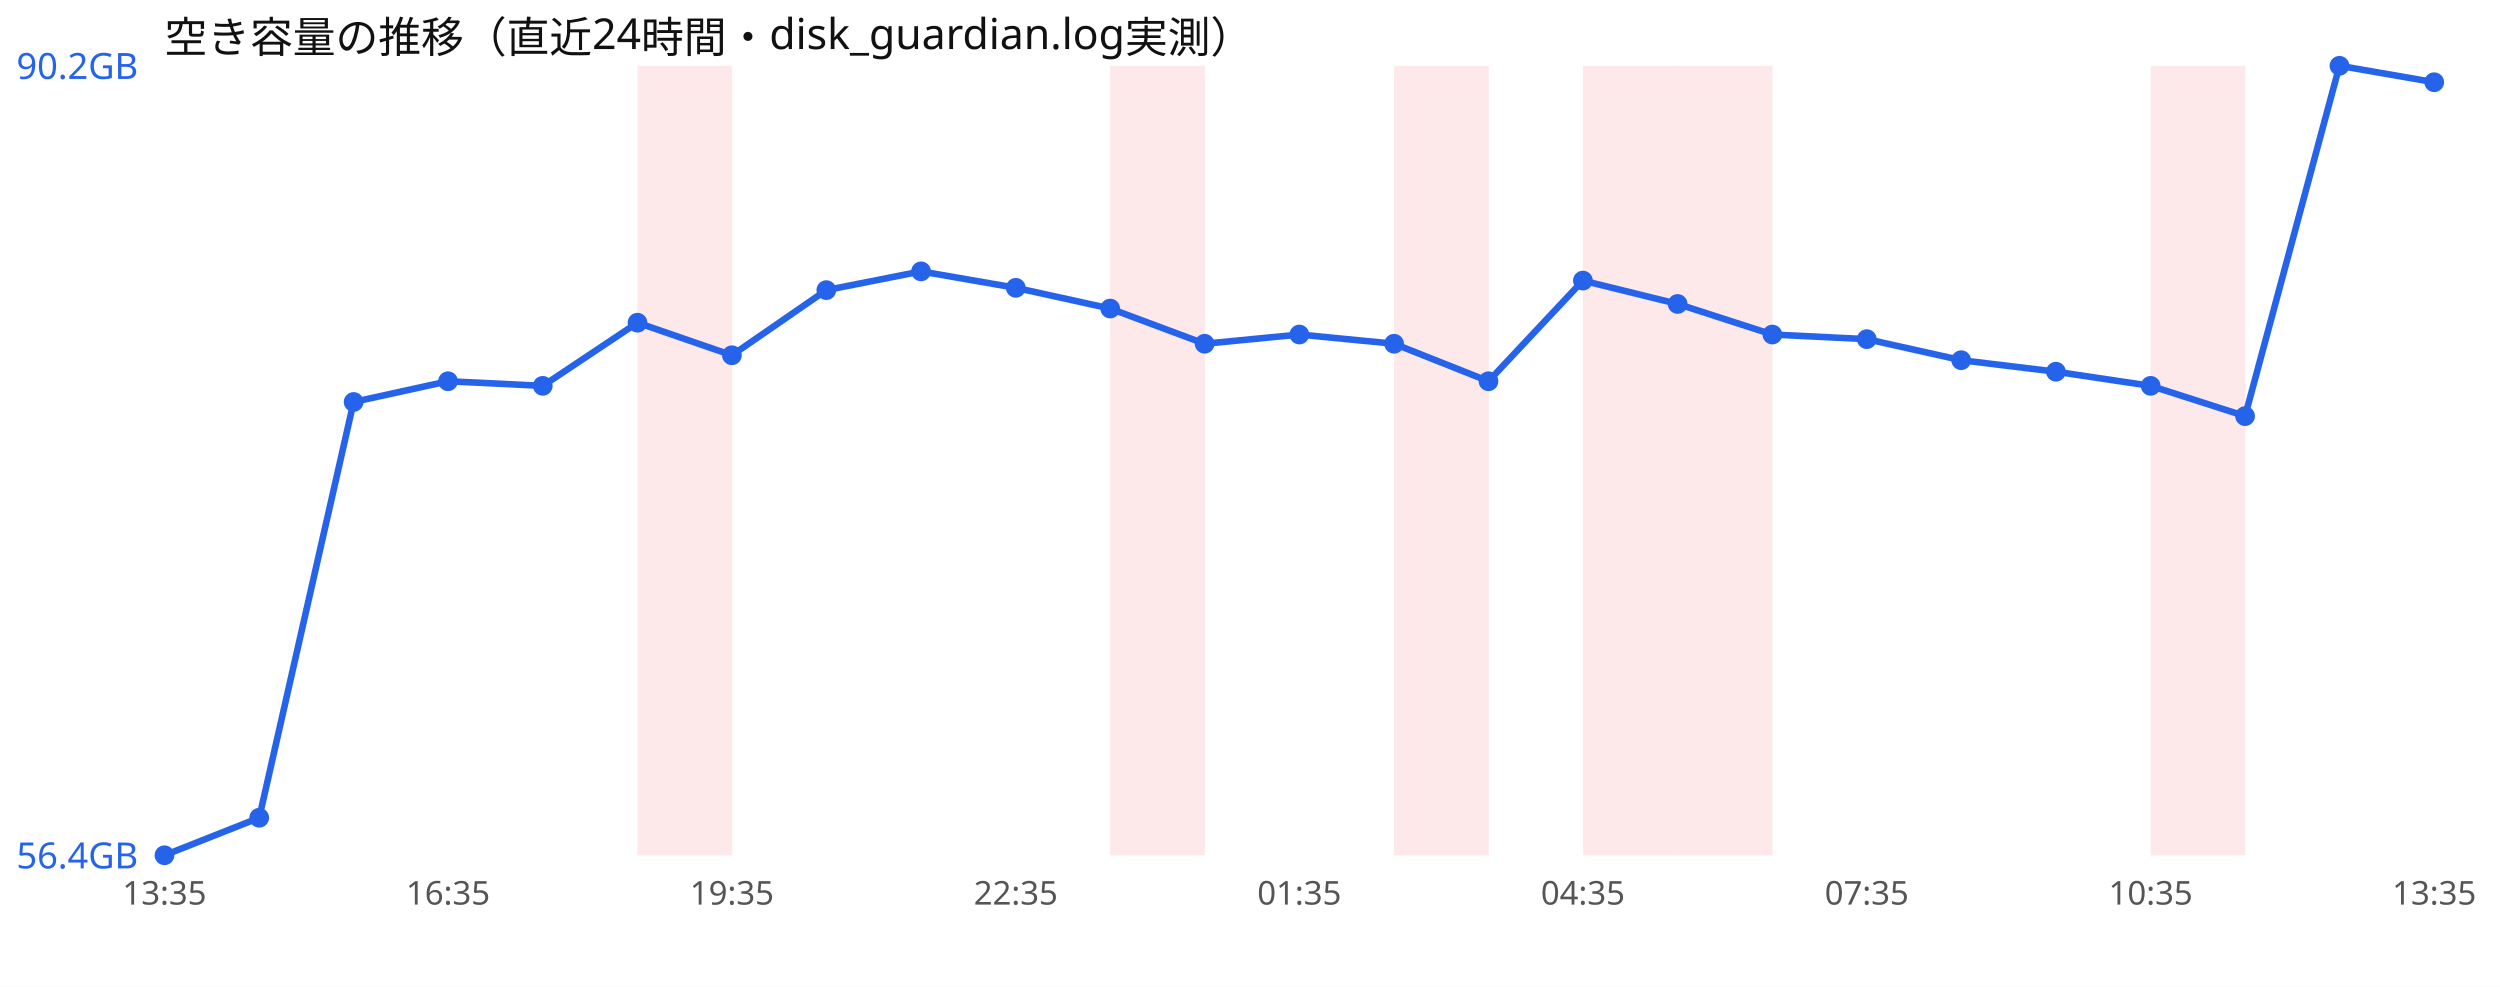
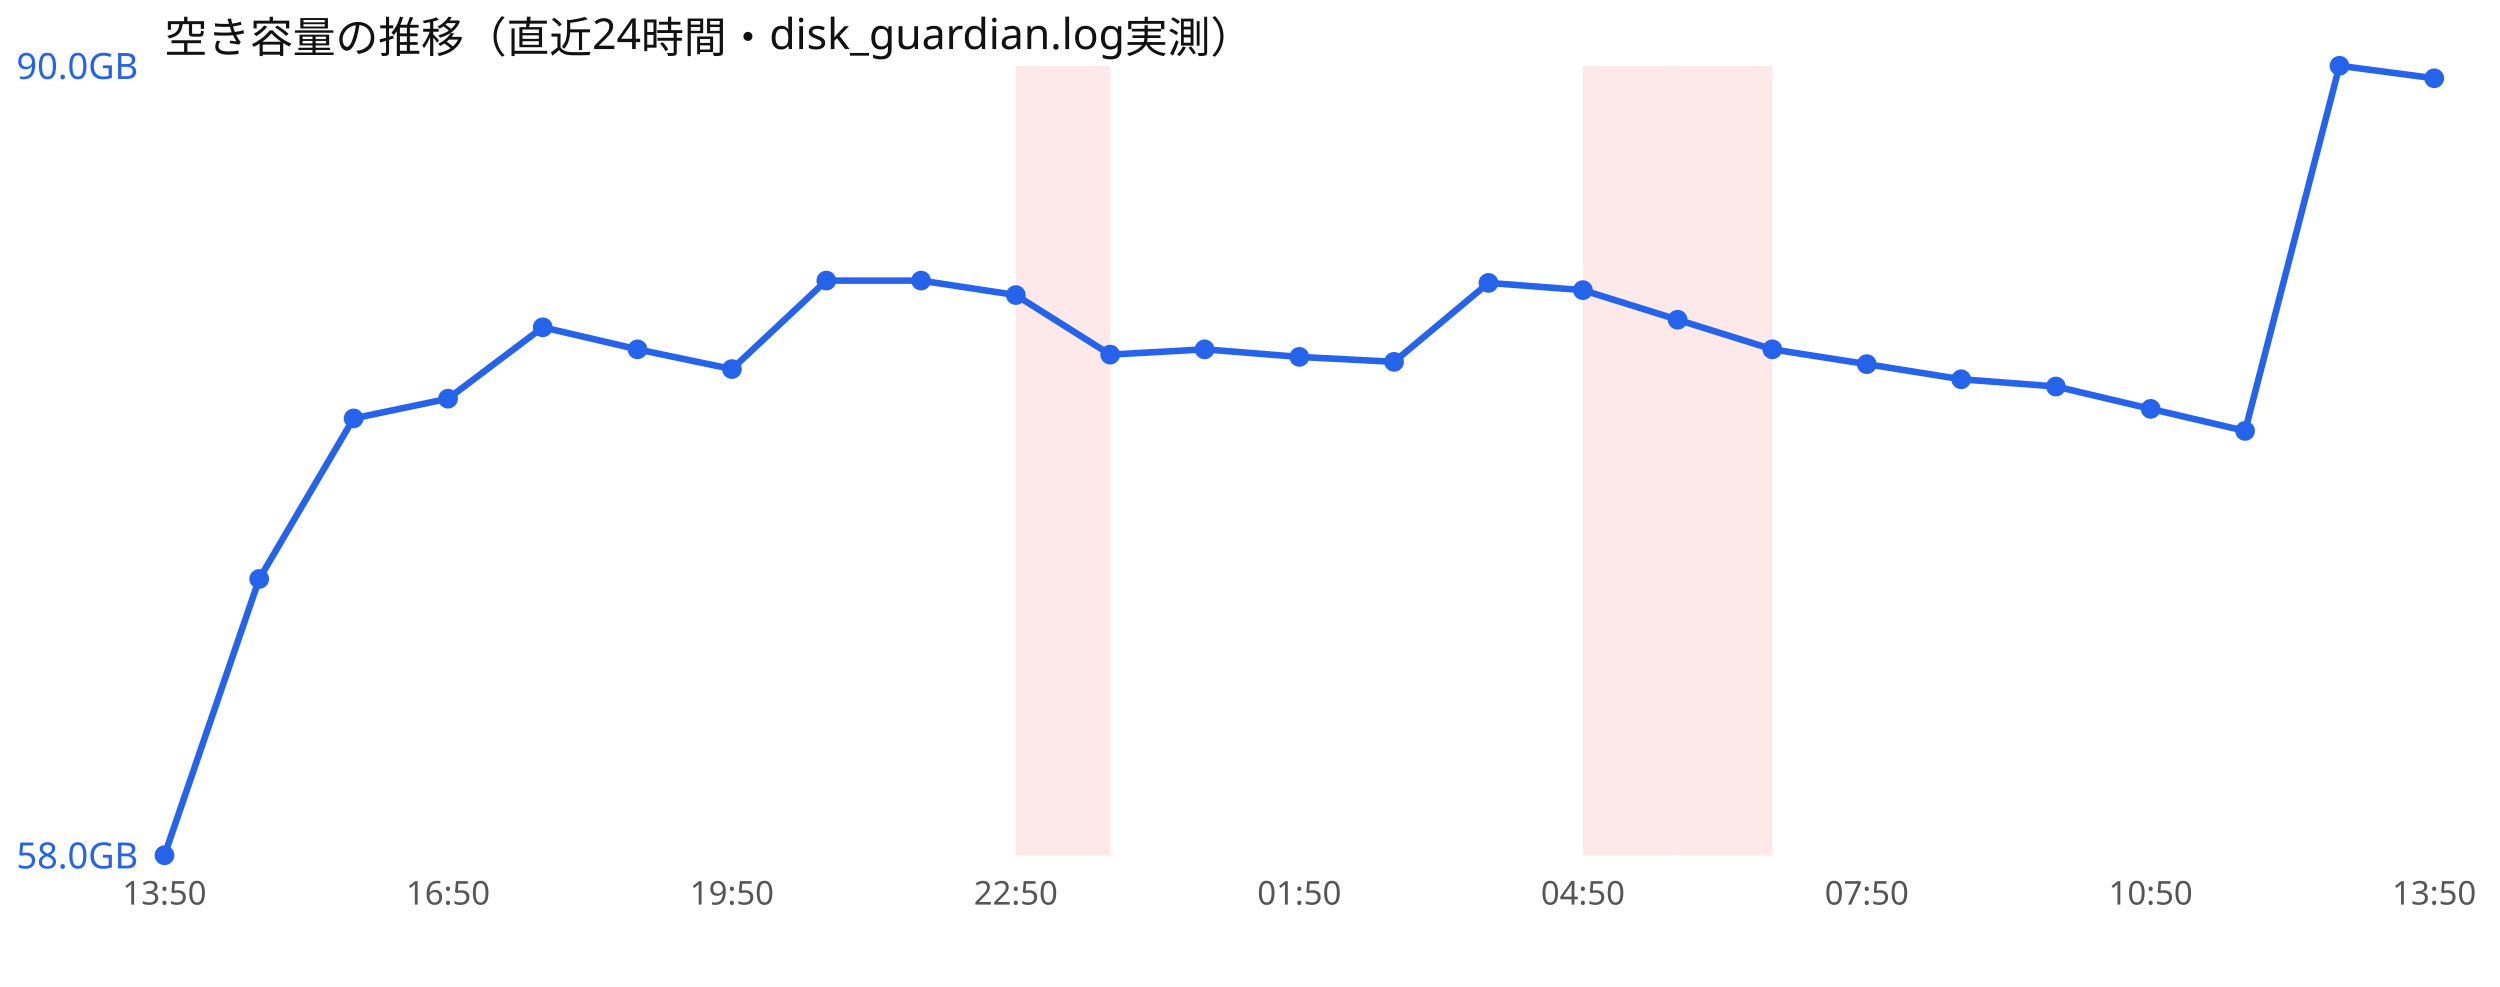
<svg xmlns="http://www.w3.org/2000/svg" width="760" height="300" viewBox="0 0 760 300" font-family="sans-serif">
  <rect width="760" height="300" fill="#ffffff" />
  <text x="50" y="16" font-size="13" fill="#111">空き容量の推移（直近24時間・disk_guardian.log実測）</text>
-   <rect x="193.8" y="20" width="28.8" height="240" fill="#ef4444" opacity="0.12" />
-   <rect x="337.5" y="20" width="28.8" height="240" fill="#ef4444" opacity="0.12" />
-   <rect x="423.8" y="20" width="28.8" height="240" fill="#ef4444" opacity="0.12" />
+   <rect x="308.8" y="20" width="28.8" height="240" fill="#ef4444" opacity="0.12" />
  <rect x="481.2" y="20" width="28.8" height="240" fill="#ef4444" opacity="0.12" />
  <rect x="510.0" y="20" width="28.8" height="240" fill="#ef4444" opacity="0.12" />
-   <rect x="653.8" y="20" width="28.8" height="240" fill="#ef4444" opacity="0.12" />
-   <polyline points="50.0,260.0 78.8,248.6 107.5,122.2 136.2,115.9 165.0,117.3 193.8,98.1 222.5,108.0 251.2,88.2 280.0,82.5 308.8,87.5 337.5,93.8 366.2,104.5 395.0,101.7 423.8,104.5 452.5,115.9 481.2,85.3 510.0,92.4 538.8,101.7 567.5,103.1 596.2,109.5 625.0,113.0 653.8,117.3 682.5,126.5 711.2,20.0 740.0,25.0" fill="none" stroke="#2563eb" stroke-width="2" />
+   <polyline points="50.0,260.0 78.8,176.0 107.5,127.2 136.2,121.2 165.0,99.5 193.8,106.2 222.5,112.2 251.2,85.3 280.0,85.3 308.8,89.7 337.5,107.8 366.2,106.2 395.0,108.5 423.8,110.0 452.5,86.0 481.2,88.2 510.0,97.2 538.8,106.2 567.5,110.7 596.2,115.3 625.0,117.5 653.8,124.3 682.5,131.0 711.2,20.0 740.0,23.8" fill="none" stroke="#2563eb" stroke-width="2" />
  <circle cx="50.0" cy="260.0" r="3" fill="#2563eb" />
-   <circle cx="78.8" cy="248.6" r="3" fill="#2563eb" />
-   <circle cx="107.5" cy="122.2" r="3" fill="#2563eb" />
-   <circle cx="136.2" cy="115.9" r="3" fill="#2563eb" />
-   <circle cx="165.0" cy="117.3" r="3" fill="#2563eb" />
-   <circle cx="193.8" cy="98.1" r="3" fill="#2563eb" />
-   <circle cx="222.5" cy="108.0" r="3" fill="#2563eb" />
-   <circle cx="251.2" cy="88.2" r="3" fill="#2563eb" />
-   <circle cx="280.0" cy="82.5" r="3" fill="#2563eb" />
-   <circle cx="308.8" cy="87.5" r="3" fill="#2563eb" />
-   <circle cx="337.5" cy="93.8" r="3" fill="#2563eb" />
-   <circle cx="366.2" cy="104.5" r="3" fill="#2563eb" />
-   <circle cx="395.0" cy="101.7" r="3" fill="#2563eb" />
-   <circle cx="423.8" cy="104.5" r="3" fill="#2563eb" />
-   <circle cx="452.5" cy="115.9" r="3" fill="#2563eb" />
-   <circle cx="481.2" cy="85.3" r="3" fill="#2563eb" />
-   <circle cx="510.0" cy="92.4" r="3" fill="#2563eb" />
-   <circle cx="538.8" cy="101.7" r="3" fill="#2563eb" />
-   <circle cx="567.5" cy="103.1" r="3" fill="#2563eb" />
-   <circle cx="596.2" cy="109.5" r="3" fill="#2563eb" />
-   <circle cx="625.0" cy="113.0" r="3" fill="#2563eb" />
-   <circle cx="653.8" cy="117.3" r="3" fill="#2563eb" />
-   <circle cx="682.5" cy="126.5" r="3" fill="#2563eb" />
+   <circle cx="78.8" cy="176.0" r="3" fill="#2563eb" />
+   <circle cx="107.5" cy="127.2" r="3" fill="#2563eb" />
+   <circle cx="136.2" cy="121.2" r="3" fill="#2563eb" />
+   <circle cx="165.0" cy="99.5" r="3" fill="#2563eb" />
+   <circle cx="193.8" cy="106.2" r="3" fill="#2563eb" />
+   <circle cx="222.5" cy="112.2" r="3" fill="#2563eb" />
+   <circle cx="251.2" cy="85.3" r="3" fill="#2563eb" />
+   <circle cx="280.0" cy="85.3" r="3" fill="#2563eb" />
+   <circle cx="308.8" cy="89.7" r="3" fill="#2563eb" />
+   <circle cx="337.5" cy="107.8" r="3" fill="#2563eb" />
+   <circle cx="366.2" cy="106.2" r="3" fill="#2563eb" />
+   <circle cx="395.0" cy="108.5" r="3" fill="#2563eb" />
+   <circle cx="423.8" cy="110.0" r="3" fill="#2563eb" />
+   <circle cx="452.5" cy="86.0" r="3" fill="#2563eb" />
+   <circle cx="481.2" cy="88.2" r="3" fill="#2563eb" />
+   <circle cx="510.0" cy="97.2" r="3" fill="#2563eb" />
+   <circle cx="538.8" cy="106.2" r="3" fill="#2563eb" />
+   <circle cx="567.5" cy="110.7" r="3" fill="#2563eb" />
+   <circle cx="596.2" cy="115.3" r="3" fill="#2563eb" />
+   <circle cx="625.0" cy="117.5" r="3" fill="#2563eb" />
+   <circle cx="653.8" cy="124.3" r="3" fill="#2563eb" />
+   <circle cx="682.5" cy="131.0" r="3" fill="#2563eb" />
  <circle cx="711.2" cy="20.0" r="3" fill="#2563eb" />
-   <circle cx="740.0" cy="25.0" r="3" fill="#2563eb" />
-   <text x="5" y="24.0" font-size="11" fill="#2563eb">90.2GB</text>
-   <text x="5" y="264.0" font-size="11" fill="#2563eb">56.4GB</text>
-   <text x="50.0" y="275" font-size="10" fill="#555" text-anchor="middle">13:35</text>
-   <text x="136.2" y="275" font-size="10" fill="#555" text-anchor="middle">16:35</text>
-   <text x="222.5" y="275" font-size="10" fill="#555" text-anchor="middle">19:35</text>
-   <text x="308.8" y="275" font-size="10" fill="#555" text-anchor="middle">22:35</text>
-   <text x="395.0" y="275" font-size="10" fill="#555" text-anchor="middle">01:35</text>
-   <text x="481.2" y="275" font-size="10" fill="#555" text-anchor="middle">04:35</text>
-   <text x="567.5" y="275" font-size="10" fill="#555" text-anchor="middle">07:35</text>
-   <text x="653.8" y="275" font-size="10" fill="#555" text-anchor="middle">10:35</text>
-   <text x="740.0" y="275" font-size="10" fill="#555" text-anchor="middle">13:35</text>
+   <circle cx="740.0" cy="23.8" r="3" fill="#2563eb" />
+   <text x="5" y="24.0" font-size="11" fill="#2563eb">90.0GB</text>
+   <text x="5" y="264.0" font-size="11" fill="#2563eb">58.0GB</text>
+   <text x="50.0" y="275" font-size="10" fill="#555" text-anchor="middle">13:50</text>
+   <text x="136.2" y="275" font-size="10" fill="#555" text-anchor="middle">16:50</text>
+   <text x="222.5" y="275" font-size="10" fill="#555" text-anchor="middle">19:50</text>
+   <text x="308.8" y="275" font-size="10" fill="#555" text-anchor="middle">22:50</text>
+   <text x="395.0" y="275" font-size="10" fill="#555" text-anchor="middle">01:50</text>
+   <text x="481.2" y="275" font-size="10" fill="#555" text-anchor="middle">04:50</text>
+   <text x="567.5" y="275" font-size="10" fill="#555" text-anchor="middle">07:50</text>
+   <text x="653.8" y="275" font-size="10" fill="#555" text-anchor="middle">10:50</text>
+   <text x="740.0" y="275" font-size="10" fill="#555" text-anchor="middle">13:50</text>
</svg>
